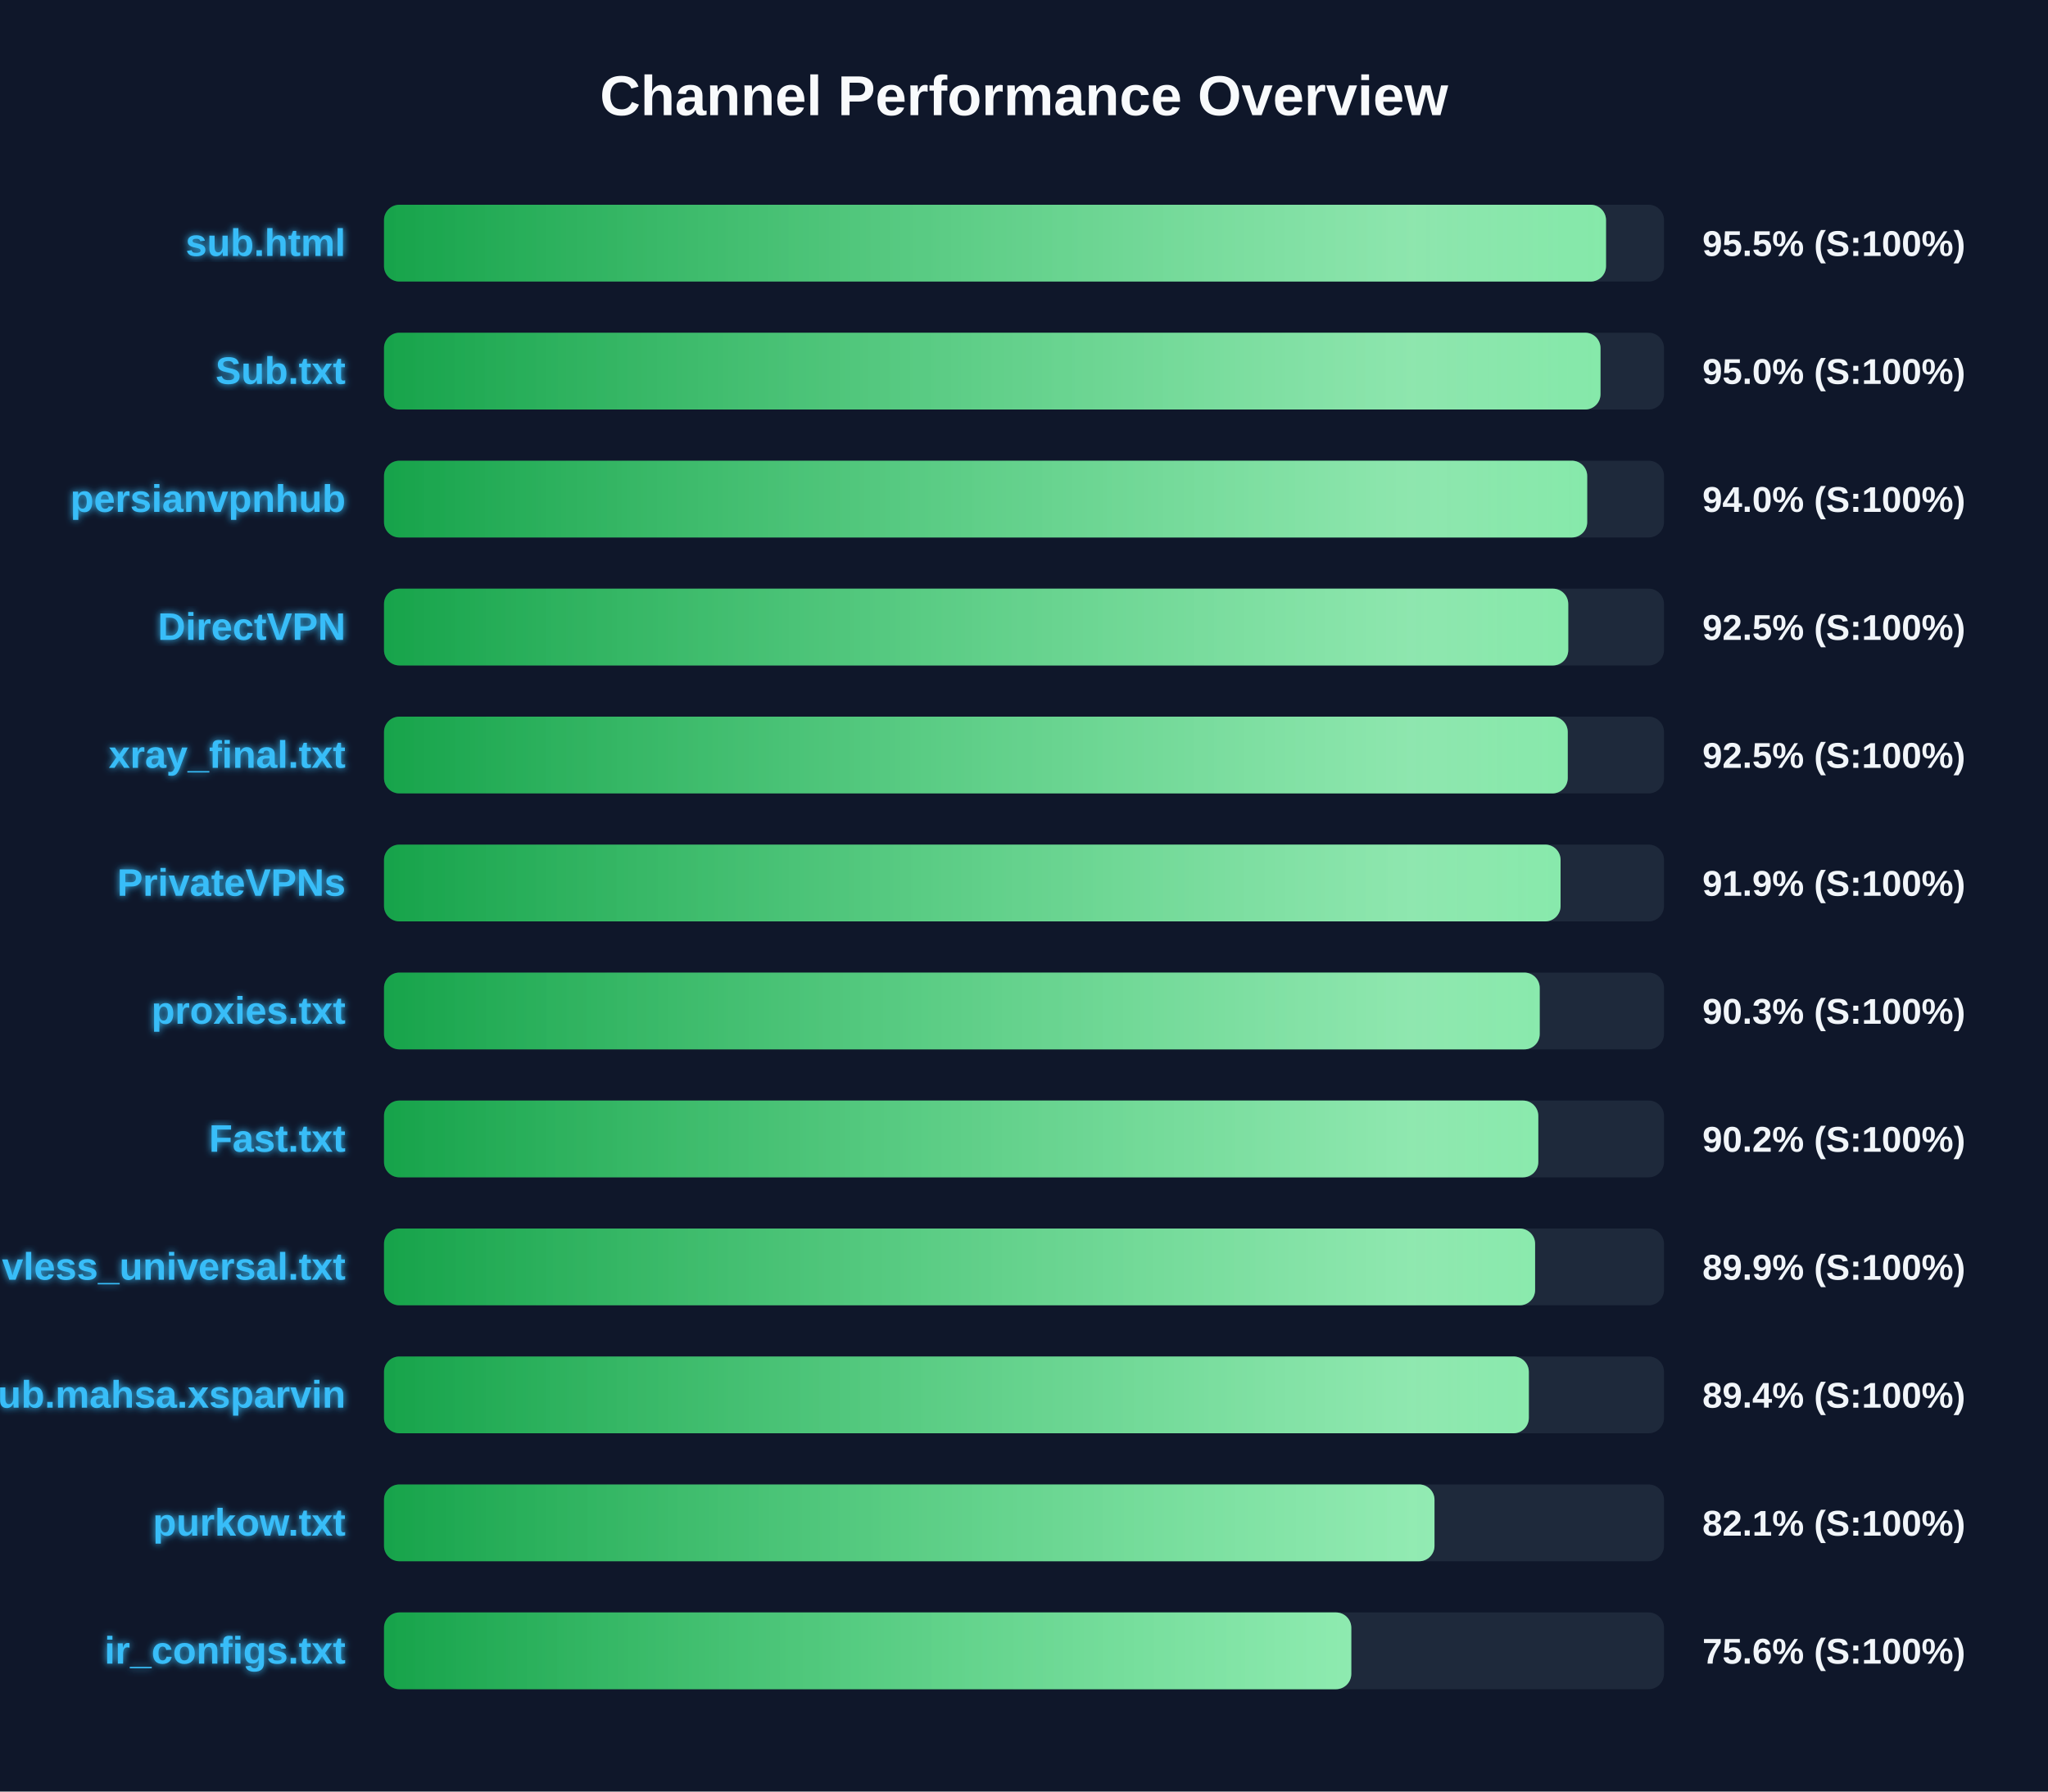
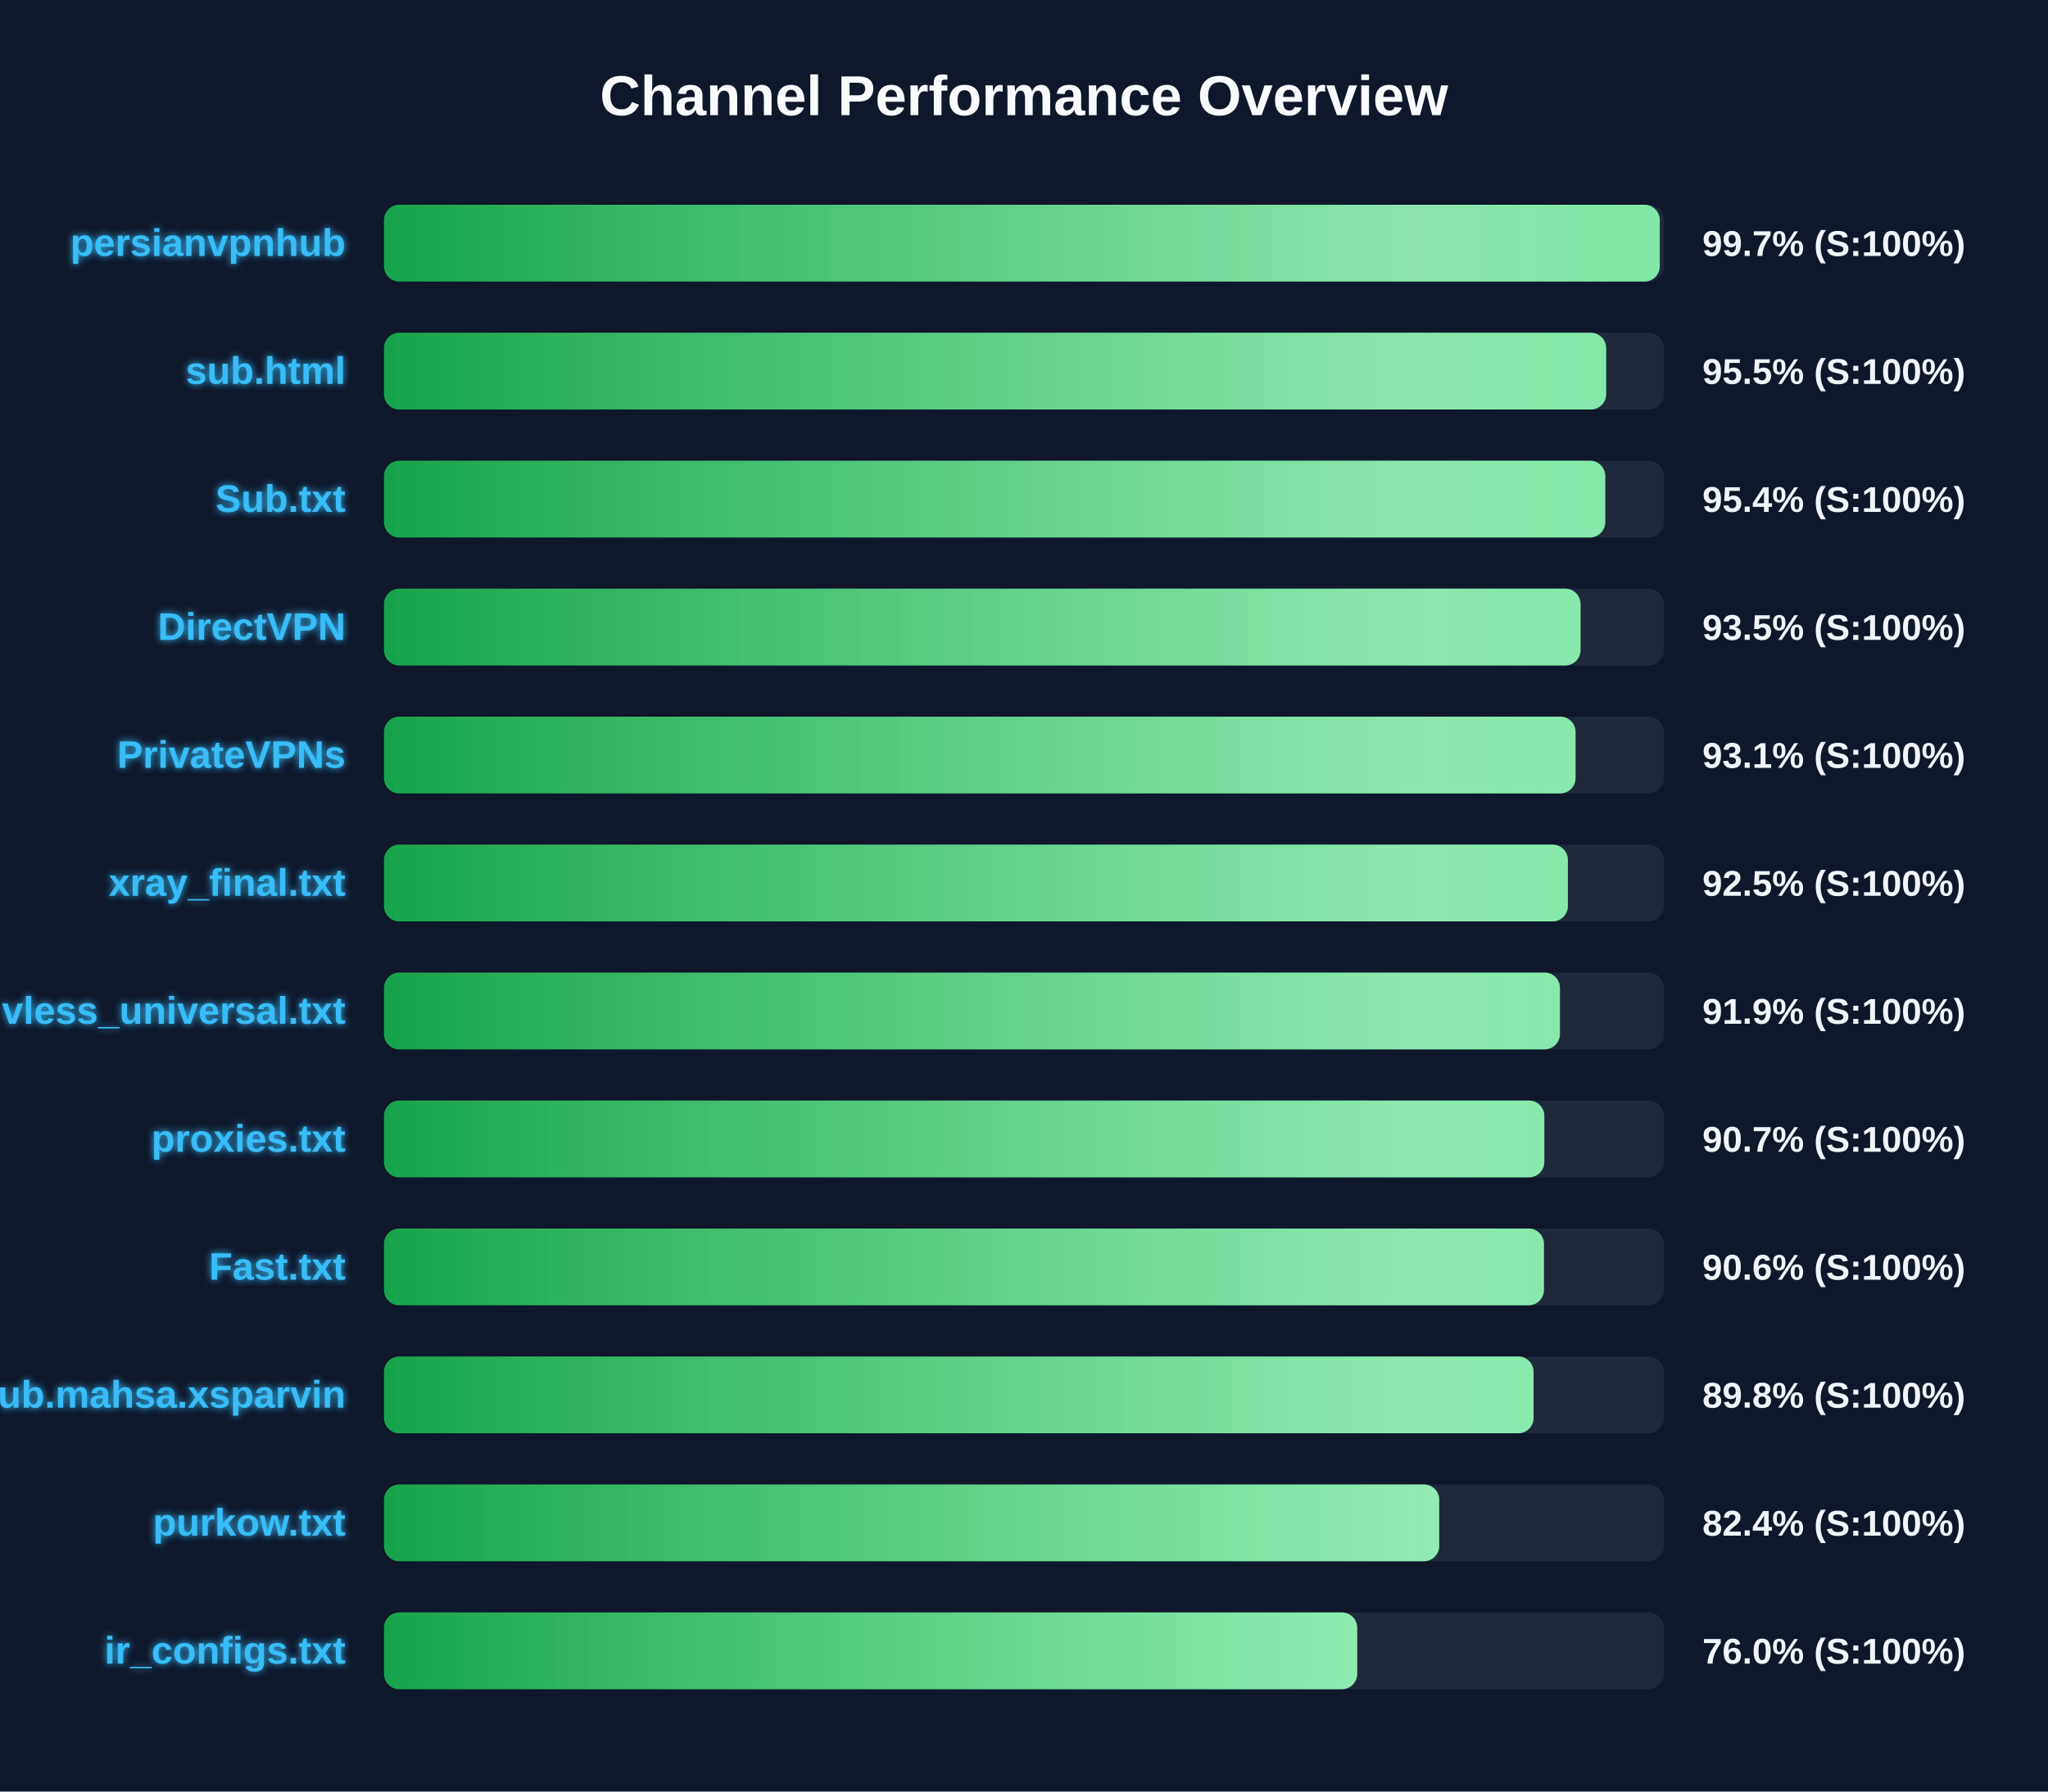
<svg xmlns="http://www.w3.org/2000/svg" width="800" height="700" version="1.1">
  <defs>
    <linearGradient id="grad-green" x1="0%" y1="0%" x2="100%" y2="0%">
      <stop offset="0%" stop-color="#16a34a" />
      <stop offset="100%" stop-color="#4ade80" />
    </linearGradient>
    <linearGradient id="grad-yellow" x1="0%" y1="0%" x2="100%" y2="0%">
      <stop offset="0%" stop-color="#ca8a04" />
      <stop offset="100%" stop-color="#fde047" />
    </linearGradient>
    <linearGradient id="grad-red" x1="0%" y1="0%" x2="100%" y2="0%">
      <stop offset="0%" stop-color="#dc2626" />
      <stop offset="100%" stop-color="#f87171" />
    </linearGradient>
    <linearGradient id="shimmer" x1="0%" y1="0%" x2="100%" y2="0%">
      <stop offset="0%" stop-color="rgba(255,255,255,0)" />
      <stop offset="50%" stop-color="rgba(255,255,255,0.4)" />
      <stop offset="100%" stop-color="rgba(255,255,255,0)" />
    </linearGradient>
    <filter id="glow" x="-20%" y="-20%" width="140%" height="140%">
      <feGaussianBlur stdDeviation="1.5" result="blur" />
      <feComposite in="SourceGraphic" in2="blur" operator="over" />
    </filter>
  </defs>
  <style>
        .bg-rect { fill: #0f172a; }
        .title { font: bold 22px 'Segoe UI', Arial, sans-serif; fill: #f8fafc; }
        .row { font: bold 15px 'Segoe UI', Arial, sans-serif; fill: #38bdf8; filter: url(#glow); }
        .score { font: bold 14px 'Segoe UI', Arial, sans-serif; fill: #f1f5f9; }
        @keyframes shimmer-anim {
            0% { transform: translateX(-100%); }
            100% { transform: translateX(200%); }
        }
        .shimmer-rect {
            animation: shimmer-anim 2.5s infinite linear;
        }
    </style>
  <rect width="100%" height="100%" class="bg-rect" />
  <text x="400" y="45" text-anchor="middle" class="title">Channel Performance Overview</text>
  <rect x="150" y="80" width="500" height="30" fill="#1e293b" rx="6" />
  <clipPath id="clip-0">
-     <rect x="150" y="80" width="477.35" height="30" rx="6" />
+     <rect x="150" y="80" width="498.35" height="30" rx="6" />
  </clipPath>
-   <rect x="150" y="80" width="477.35" height="30" fill="url(#grad-green)" rx="6" />
+   <rect x="150" y="80" width="498.35" height="30" fill="url(#grad-green)" rx="6" />
  <g clip-path="url(#clip-0)">
    <rect x="150" y="80" width="100%" height="30" fill="url(#shimmer)" class="shimmer-rect" />
  </g>
-   <text x="135" y="100" text-anchor="end" class="row">sub.html</text>
-   <text x="665" y="100" text-anchor="start" class="score">95.5% (S:100%)</text>
+   <text x="135" y="100" text-anchor="end" class="row">persianvpnhub</text>
+   <text x="665" y="100" text-anchor="start" class="score">99.7% (S:100%)</text>
  <rect x="150" y="130" width="500" height="30" fill="#1e293b" rx="6" />
  <clipPath id="clip-1">
-     <rect x="150" y="130" width="475.2" height="30" rx="6" />
+     <rect x="150" y="130" width="477.4" height="30" rx="6" />
  </clipPath>
-   <rect x="150" y="130" width="475.2" height="30" fill="url(#grad-green)" rx="6" />
+   <rect x="150" y="130" width="477.4" height="30" fill="url(#grad-green)" rx="6" />
  <g clip-path="url(#clip-1)">
    <rect x="150" y="130" width="100%" height="30" fill="url(#shimmer)" class="shimmer-rect" />
  </g>
-   <text x="135" y="150" text-anchor="end" class="row">Sub.txt</text>
-   <text x="665" y="150" text-anchor="start" class="score">95.0% (S:100%)</text>
+   <text x="135" y="150" text-anchor="end" class="row">sub.html</text>
+   <text x="665" y="150" text-anchor="start" class="score">95.5% (S:100%)</text>
  <rect x="150" y="180" width="500" height="30" fill="#1e293b" rx="6" />
  <clipPath id="clip-2">
-     <rect x="150" y="180" width="470.0" height="30" rx="6" />
+     <rect x="150" y="180" width="477.05" height="30" rx="6" />
  </clipPath>
-   <rect x="150" y="180" width="470.0" height="30" fill="url(#grad-green)" rx="6" />
+   <rect x="150" y="180" width="477.05" height="30" fill="url(#grad-green)" rx="6" />
  <g clip-path="url(#clip-2)">
    <rect x="150" y="180" width="100%" height="30" fill="url(#shimmer)" class="shimmer-rect" />
  </g>
-   <text x="135" y="200" text-anchor="end" class="row">persianvpnhub</text>
-   <text x="665" y="200" text-anchor="start" class="score">94.0% (S:100%)</text>
+   <text x="135" y="200" text-anchor="end" class="row">Sub.txt</text>
+   <text x="665" y="200" text-anchor="start" class="score">95.4% (S:100%)</text>
  <rect x="150" y="230" width="500" height="30" fill="#1e293b" rx="6" />
  <clipPath id="clip-3">
-     <rect x="150" y="230" width="462.6" height="30" rx="6" />
+     <rect x="150" y="230" width="467.4" height="30" rx="6" />
  </clipPath>
-   <rect x="150" y="230" width="462.6" height="30" fill="url(#grad-green)" rx="6" />
+   <rect x="150" y="230" width="467.4" height="30" fill="url(#grad-green)" rx="6" />
  <g clip-path="url(#clip-3)">
    <rect x="150" y="230" width="100%" height="30" fill="url(#shimmer)" class="shimmer-rect" />
  </g>
  <text x="135" y="250" text-anchor="end" class="row">DirectVPN</text>
-   <text x="665" y="250" text-anchor="start" class="score">92.5% (S:100%)</text>
+   <text x="665" y="250" text-anchor="start" class="score">93.5% (S:100%)</text>
  <rect x="150" y="280" width="500" height="30" fill="#1e293b" rx="6" />
  <clipPath id="clip-4">
-     <rect x="150" y="280" width="462.4" height="30" rx="6" />
+     <rect x="150" y="280" width="465.45" height="30" rx="6" />
  </clipPath>
-   <rect x="150" y="280" width="462.4" height="30" fill="url(#grad-green)" rx="6" />
+   <rect x="150" y="280" width="465.45" height="30" fill="url(#grad-green)" rx="6" />
  <g clip-path="url(#clip-4)">
    <rect x="150" y="280" width="100%" height="30" fill="url(#shimmer)" class="shimmer-rect" />
  </g>
-   <text x="135" y="300" text-anchor="end" class="row">xray_final.txt</text>
-   <text x="665" y="300" text-anchor="start" class="score">92.5% (S:100%)</text>
+   <text x="135" y="300" text-anchor="end" class="row">PrivateVPNs</text>
+   <text x="665" y="300" text-anchor="start" class="score">93.1% (S:100%)</text>
  <rect x="150" y="330" width="500" height="30" fill="#1e293b" rx="6" />
  <clipPath id="clip-5">
-     <rect x="150" y="330" width="459.6" height="30" rx="6" />
+     <rect x="150" y="330" width="462.45" height="30" rx="6" />
  </clipPath>
-   <rect x="150" y="330" width="459.6" height="30" fill="url(#grad-green)" rx="6" />
+   <rect x="150" y="330" width="462.45" height="30" fill="url(#grad-green)" rx="6" />
  <g clip-path="url(#clip-5)">
    <rect x="150" y="330" width="100%" height="30" fill="url(#shimmer)" class="shimmer-rect" />
  </g>
-   <text x="135" y="350" text-anchor="end" class="row">PrivateVPNs</text>
-   <text x="665" y="350" text-anchor="start" class="score">91.9% (S:100%)</text>
+   <text x="135" y="350" text-anchor="end" class="row">xray_final.txt</text>
+   <text x="665" y="350" text-anchor="start" class="score">92.5% (S:100%)</text>
  <rect x="150" y="380" width="500" height="30" fill="#1e293b" rx="6" />
  <clipPath id="clip-6">
-     <rect x="150" y="380" width="451.45" height="30" rx="6" />
+     <rect x="150" y="380" width="459.35" height="30" rx="6" />
  </clipPath>
-   <rect x="150" y="380" width="451.45" height="30" fill="url(#grad-green)" rx="6" />
+   <rect x="150" y="380" width="459.35" height="30" fill="url(#grad-green)" rx="6" />
  <g clip-path="url(#clip-6)">
    <rect x="150" y="380" width="100%" height="30" fill="url(#shimmer)" class="shimmer-rect" />
  </g>
-   <text x="135" y="400" text-anchor="end" class="row">proxies.txt</text>
-   <text x="665" y="400" text-anchor="start" class="score">90.3% (S:100%)</text>
+   <text x="135" y="400" text-anchor="end" class="row">vless_universal.txt</text>
+   <text x="665" y="400" text-anchor="start" class="score">91.9% (S:100%)</text>
  <rect x="150" y="430" width="500" height="30" fill="#1e293b" rx="6" />
  <clipPath id="clip-7">
-     <rect x="150" y="430" width="450.9" height="30" rx="6" />
+     <rect x="150" y="430" width="453.25" height="30" rx="6" />
  </clipPath>
-   <rect x="150" y="430" width="450.9" height="30" fill="url(#grad-green)" rx="6" />
+   <rect x="150" y="430" width="453.25" height="30" fill="url(#grad-green)" rx="6" />
  <g clip-path="url(#clip-7)">
    <rect x="150" y="430" width="100%" height="30" fill="url(#shimmer)" class="shimmer-rect" />
  </g>
-   <text x="135" y="450" text-anchor="end" class="row">Fast.txt</text>
-   <text x="665" y="450" text-anchor="start" class="score">90.2% (S:100%)</text>
+   <text x="135" y="450" text-anchor="end" class="row">proxies.txt</text>
+   <text x="665" y="450" text-anchor="start" class="score">90.7% (S:100%)</text>
  <rect x="150" y="480" width="500" height="30" fill="#1e293b" rx="6" />
  <clipPath id="clip-8">
-     <rect x="150" y="480" width="449.65" height="30" rx="6" />
+     <rect x="150" y="480" width="453.1" height="30" rx="6" />
  </clipPath>
-   <rect x="150" y="480" width="449.65" height="30" fill="url(#grad-green)" rx="6" />
+   <rect x="150" y="480" width="453.1" height="30" fill="url(#grad-green)" rx="6" />
  <g clip-path="url(#clip-8)">
    <rect x="150" y="480" width="100%" height="30" fill="url(#shimmer)" class="shimmer-rect" />
  </g>
-   <text x="135" y="500" text-anchor="end" class="row">vless_universal.txt</text>
-   <text x="665" y="500" text-anchor="start" class="score">89.9% (S:100%)</text>
+   <text x="135" y="500" text-anchor="end" class="row">Fast.txt</text>
+   <text x="665" y="500" text-anchor="start" class="score">90.6% (S:100%)</text>
  <rect x="150" y="530" width="500" height="30" fill="#1e293b" rx="6" />
  <clipPath id="clip-9">
-     <rect x="150" y="530" width="447.2" height="30" rx="6" />
+     <rect x="150" y="530" width="449.05" height="30" rx="6" />
  </clipPath>
-   <rect x="150" y="530" width="447.2" height="30" fill="url(#grad-green)" rx="6" />
+   <rect x="150" y="530" width="449.05" height="30" fill="url(#grad-green)" rx="6" />
  <g clip-path="url(#clip-9)">
    <rect x="150" y="530" width="100%" height="30" fill="url(#shimmer)" class="shimmer-rect" />
  </g>
  <text x="135" y="550" text-anchor="end" class="row">Sub.mahsa.xsparvin</text>
-   <text x="665" y="550" text-anchor="start" class="score">89.4% (S:100%)</text>
+   <text x="665" y="550" text-anchor="start" class="score">89.8% (S:100%)</text>
  <rect x="150" y="580" width="500" height="30" fill="#1e293b" rx="6" />
  <clipPath id="clip-10">
-     <rect x="150" y="580" width="410.35" height="30" rx="6" />
+     <rect x="150" y="580" width="412.2" height="30" rx="6" />
  </clipPath>
-   <rect x="150" y="580" width="410.35" height="30" fill="url(#grad-green)" rx="6" />
+   <rect x="150" y="580" width="412.2" height="30" fill="url(#grad-green)" rx="6" />
  <g clip-path="url(#clip-10)">
    <rect x="150" y="580" width="100%" height="30" fill="url(#shimmer)" class="shimmer-rect" />
  </g>
  <text x="135" y="600" text-anchor="end" class="row">purkow.txt</text>
-   <text x="665" y="600" text-anchor="start" class="score">82.1% (S:100%)</text>
+   <text x="665" y="600" text-anchor="start" class="score">82.4% (S:100%)</text>
  <rect x="150" y="630" width="500" height="30" fill="#1e293b" rx="6" />
  <clipPath id="clip-11">
-     <rect x="150" y="630" width="377.85" height="30" rx="6" />
+     <rect x="150" y="630" width="380.15" height="30" rx="6" />
  </clipPath>
-   <rect x="150" y="630" width="377.85" height="30" fill="url(#grad-green)" rx="6" />
+   <rect x="150" y="630" width="380.15" height="30" fill="url(#grad-green)" rx="6" />
  <g clip-path="url(#clip-11)">
    <rect x="150" y="630" width="100%" height="30" fill="url(#shimmer)" class="shimmer-rect" />
  </g>
  <text x="135" y="650" text-anchor="end" class="row">ir_configs.txt</text>
-   <text x="665" y="650" text-anchor="start" class="score">75.6% (S:100%)</text>
+   <text x="665" y="650" text-anchor="start" class="score">76.0% (S:100%)</text>
</svg>
